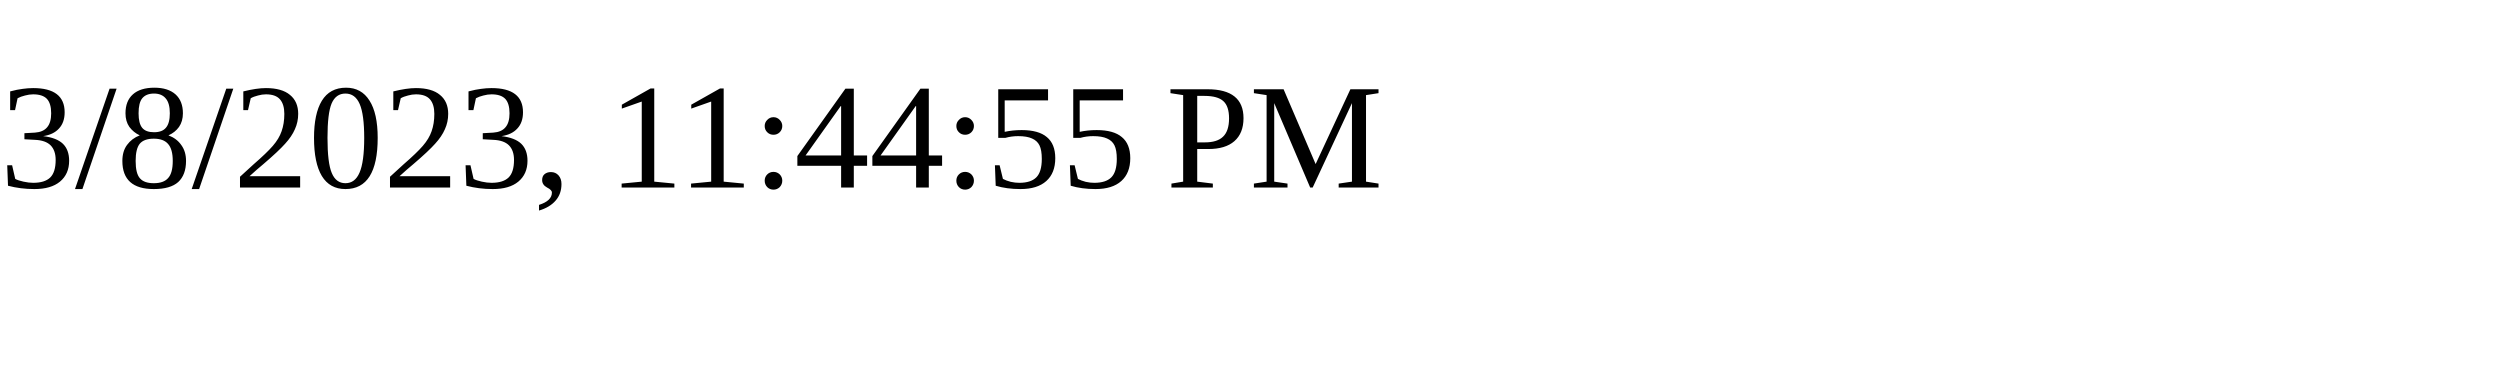
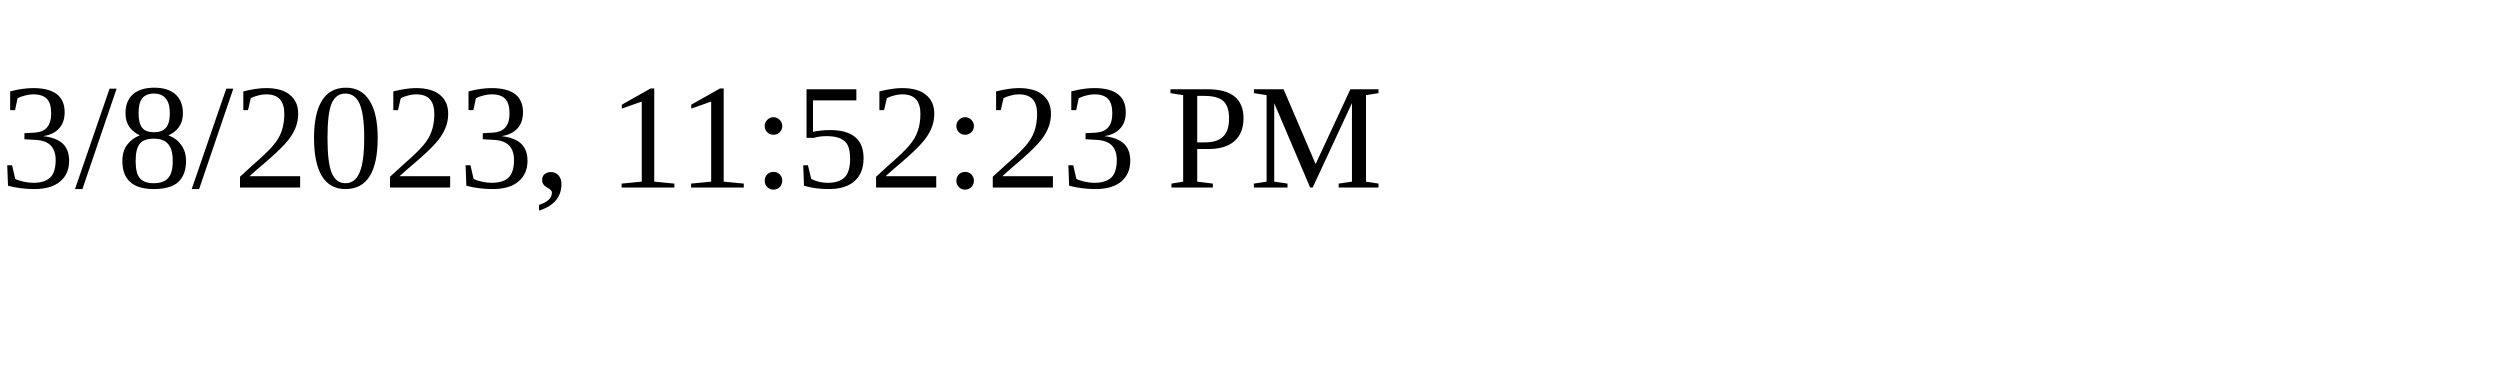
<svg xmlns="http://www.w3.org/2000/svg" height="30" width="200">
-   <text x="0" y="15">3/8/2023, 11:44:55 PM</text>
+   <text x="0" y="15">3/8/2023, 11:52:23 PM</text>
</svg>
